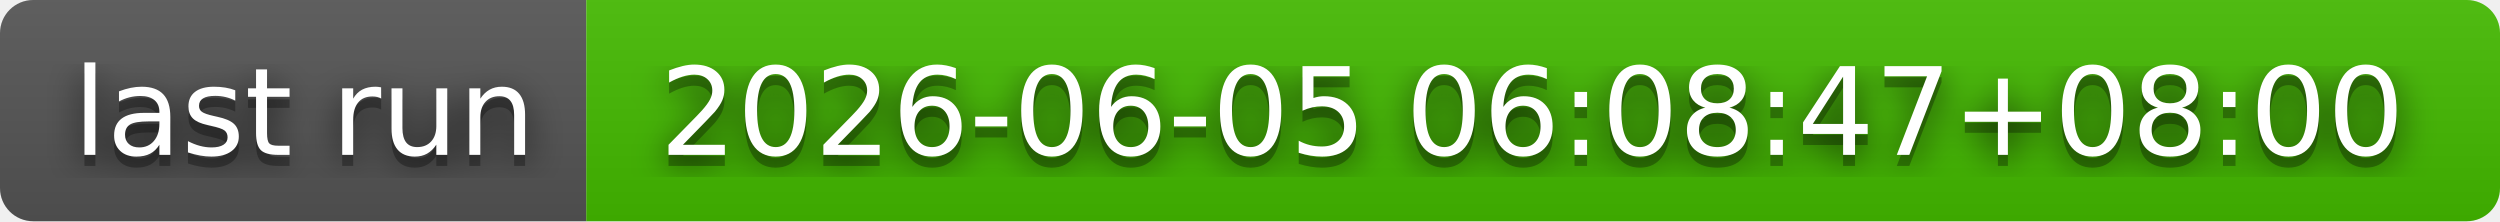
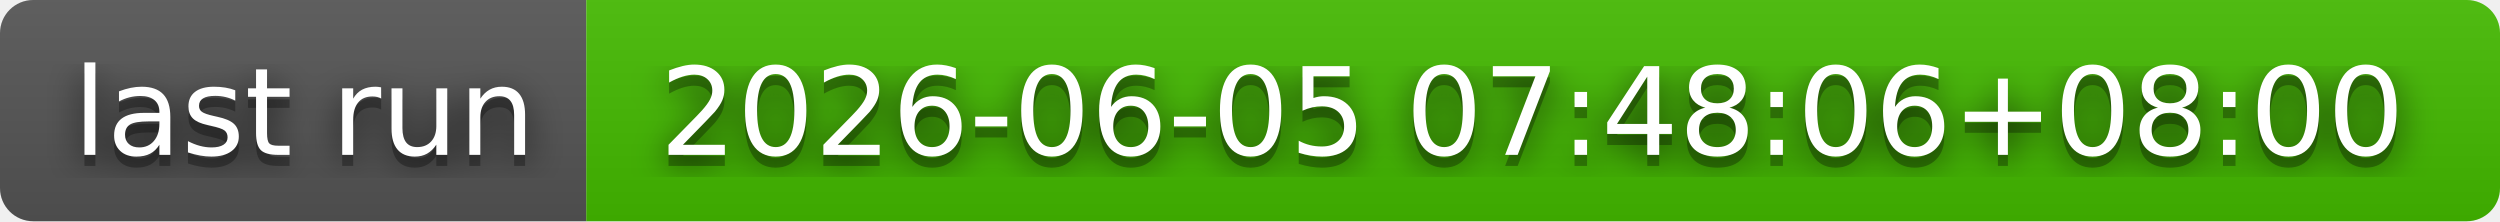
- <svg xmlns="http://www.w3.org/2000/svg" width="226" height="20" role="img" aria-label="last run: 2026-06-05 06:08:47+08:00">
+ <svg xmlns="http://www.w3.org/2000/svg" width="226" height="20" role="img" aria-label="last run: 2026-06-05 07:48:06+08:00">
  <filter id="blur">
    <feGaussianBlur in="SourceGraphic" stdDeviation="16" />
  </filter>
  <linearGradient id="s" x2="0" y2="100%">
    <stop offset="0" stop-color="#bbb" stop-opacity=".1" />
    <stop offset="1" stop-opacity=".1" />
  </linearGradient>
  <clipPath id="r">
    <rect width="226" height="20" rx="3" fill="#fff" />
  </clipPath>
  <g clip-path="url(#r)">
    <rect width="53" height="20" fill="#555" />
    <rect x="53" width="173" height="20" fill="#4b0" />
    <rect width="226" height="20" fill="url(#s)" />
  </g>
  <g fill="#fff" text-anchor="middle" font-family="Verdana,Geneva,DejaVu Sans,sans-serif" text-rendering="geometricPrecision" font-size="110">
    <text aria-hidden="true" x="275" y="150" fill="#010101" fill-opacity=".80" filter="url(#blur)" transform="scale(.1)" textLength="430">last run</text>
    <text aria-hidden="true" x="275" y="150" fill="#010101" fill-opacity=".3" transform="scale(.1)" textLength="430">last run</text>
    <text x="275" y="140" transform="scale(.1)" fill="#fff" textLength="430">last run</text>
-     <text aria-hidden="true" x="1385" y="150" fill="#010101" fill-opacity=".80" filter="url(#blur)" transform="scale(.1)" textLength="1630">2026-06-05 06:08:47+08:00</text>
-     <text aria-hidden="true" x="1385" y="150" fill="#010101" fill-opacity=".3" transform="scale(.1)" textLength="1630">2026-06-05 06:08:47+08:00</text>
-     <text x="1385" y="140" transform="scale(.1)" fill="#fff" textLength="1630">2026-06-05 06:08:47+08:00</text>
+     <text aria-hidden="true" x="1385" y="150" fill="#010101" fill-opacity=".80" filter="url(#blur)" transform="scale(.1)" textLength="1630">2026-06-05 07:48:06+08:00</text>
+     <text aria-hidden="true" x="1385" y="150" fill="#010101" fill-opacity=".3" transform="scale(.1)" textLength="1630">2026-06-05 07:48:06+08:00</text>
+     <text x="1385" y="140" transform="scale(.1)" fill="#fff" textLength="1630">2026-06-05 07:48:06+08:00</text>
  </g>
</svg>
